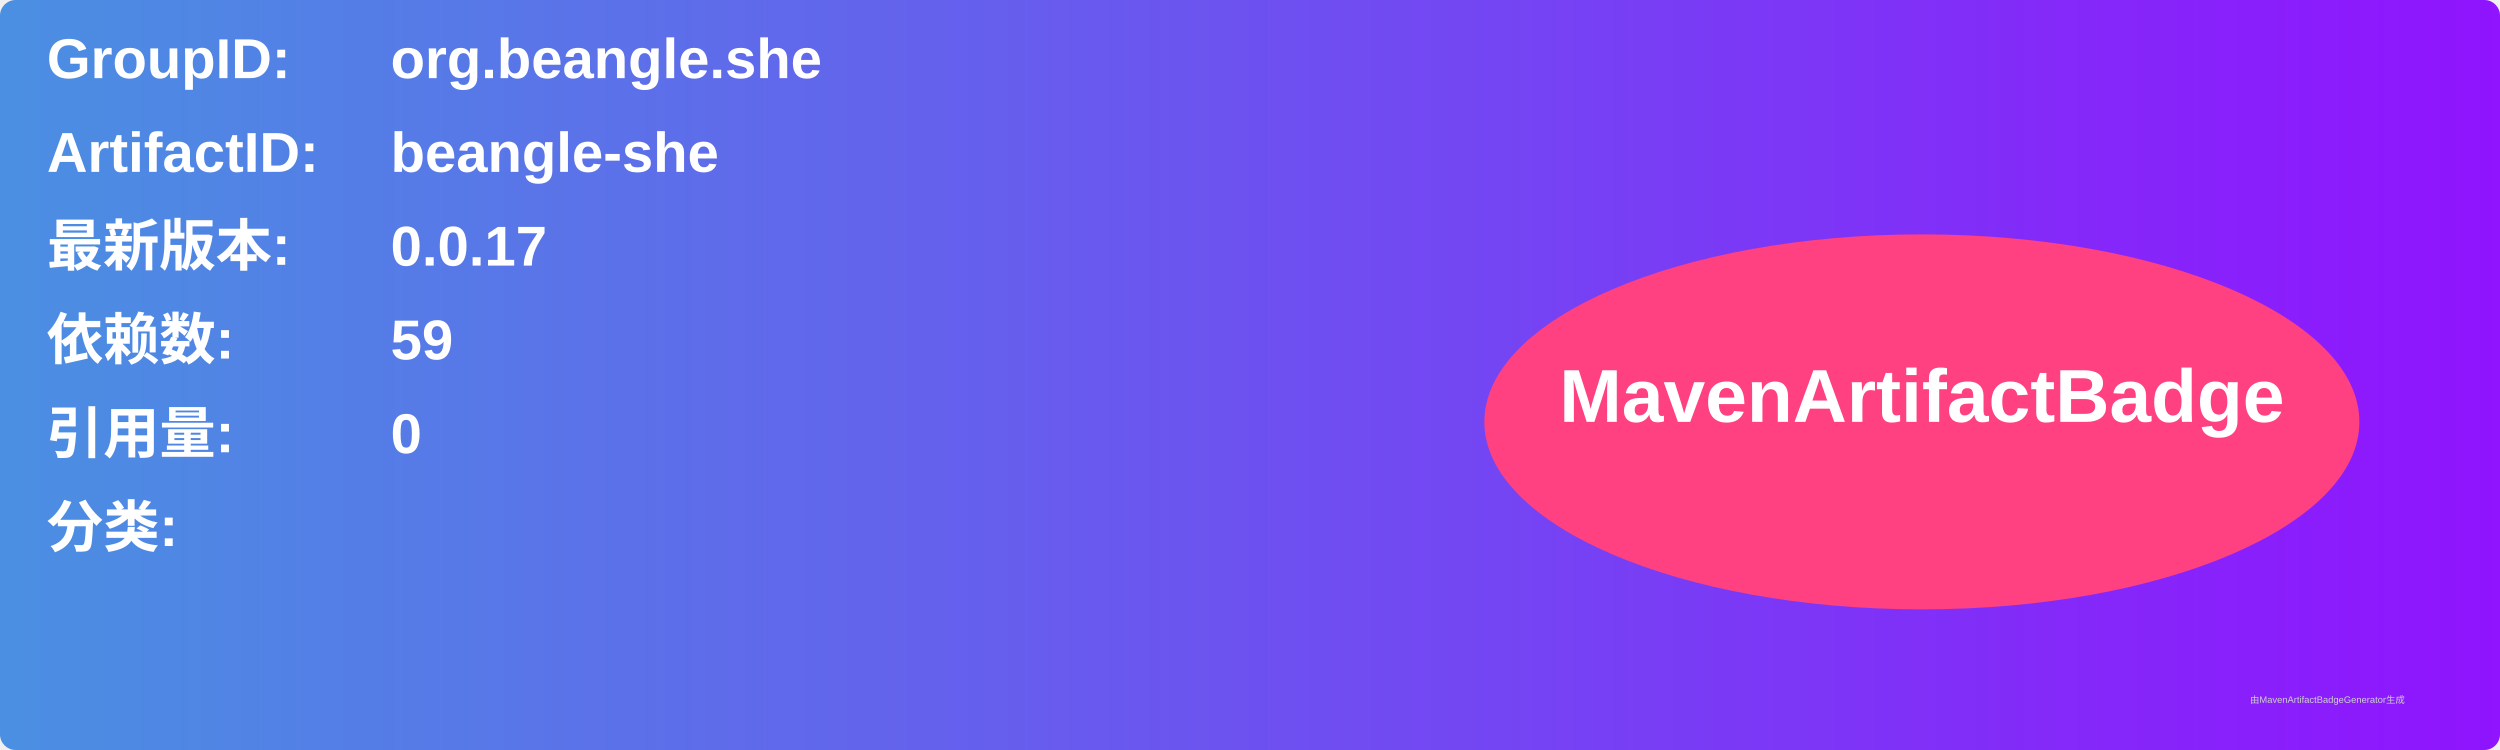
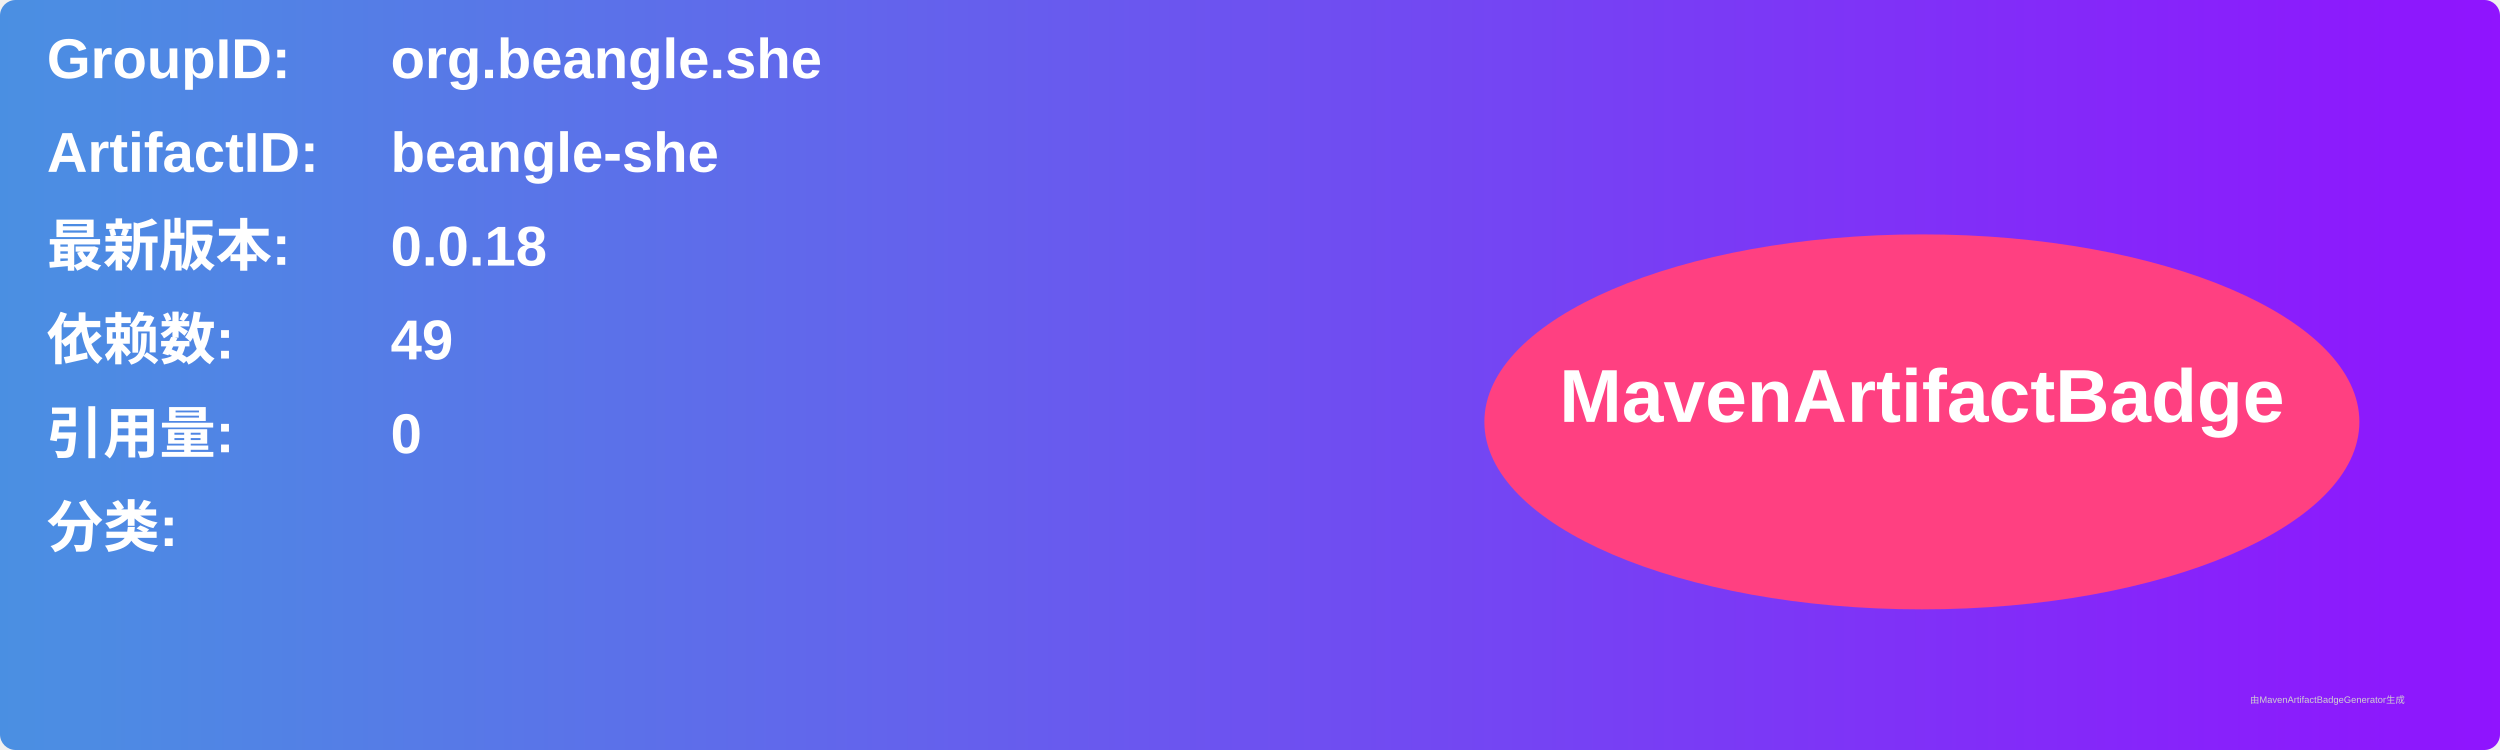
<svg xmlns="http://www.w3.org/2000/svg" width="800" height="240" viewBox="0 0 800 240">
  <linearGradient id="grad" x1="0%" y1="0%" x2="100%" y2="0%">
    <stop offset="0%" stop-color="#4a90e2" />
    <stop offset="100%" stop-color="#9013fe" />
  </linearGradient>
  <rect width="100%" height="100%" rx="5" ry="5" fill="url(#grad)" />
  <g transform="translate(15, 15)">
    <text x="0" y="10" font-family="Arial" font-size="18" fill="white" font-weight="bold" width="260">GroupID:</text>
    <text x="110" y="10" font-family="Arial" font-size="18" fill="white" font-weight="bold" width="460">org.beangle.she</text>
    <text x="0" y="40" font-family="Arial" font-size="18" fill="white" font-weight="bold" width="260">ArtifactID:</text>
    <text x="110" y="40" font-family="Arial" font-size="18" fill="white" font-weight="bold" width="460">beangle-she</text>
    <text x="0" y="70" font-family="Arial" font-size="18" fill="white" font-weight="bold">最新版本:</text>
    <text x="110" y="70" font-family="Arial" font-size="18" fill="white" font-weight="bold">
-       <tspan font-weight="bold">0.0.17</tspan>
+       <tspan font-weight="bold">0.0.18</tspan>
    </text>
    <text x="0" y="100" font-family="Arial" font-size="18" fill="white" font-weight="bold">依赖数: </text>
    <text x="110" y="100" font-family="Arial" font-size="18" fill="white">
-       <tspan font-weight="bold">59</tspan>
+       <tspan font-weight="bold">49</tspan>
    </text>
    <text x="0" y="130" font-family="Arial" font-size="18" fill="white" font-weight="bold">引用量: </text>
    <text x="110" y="130" font-family="Arial" font-size="18" fill="white">
      <tspan font-weight="bold">0</tspan>
    </text>
    <text x="0" y="160" font-family="Arial" font-size="18" fill="white" font-weight="bold">分类:</text>
    <text x="10" y="190" font-family="Arial" font-size="10" fill="white">
      <tspan font-weight="bold" />
    </text>
    <ellipse cx="600" cy="120" rx="140" ry="60" fill="#ff4081" />
    <text x="600" y="120" text-anchor="middle" font-family="Arial" font-size="24" fill="white" font-weight="bold">MavenArtifactBadge</text>
  </g>
  <text x="720" y="225" font-family="Arial" font-size="3" fill="#d0d0d0">由MavenArtifactBadgeGenerator生成</text>
</svg>
